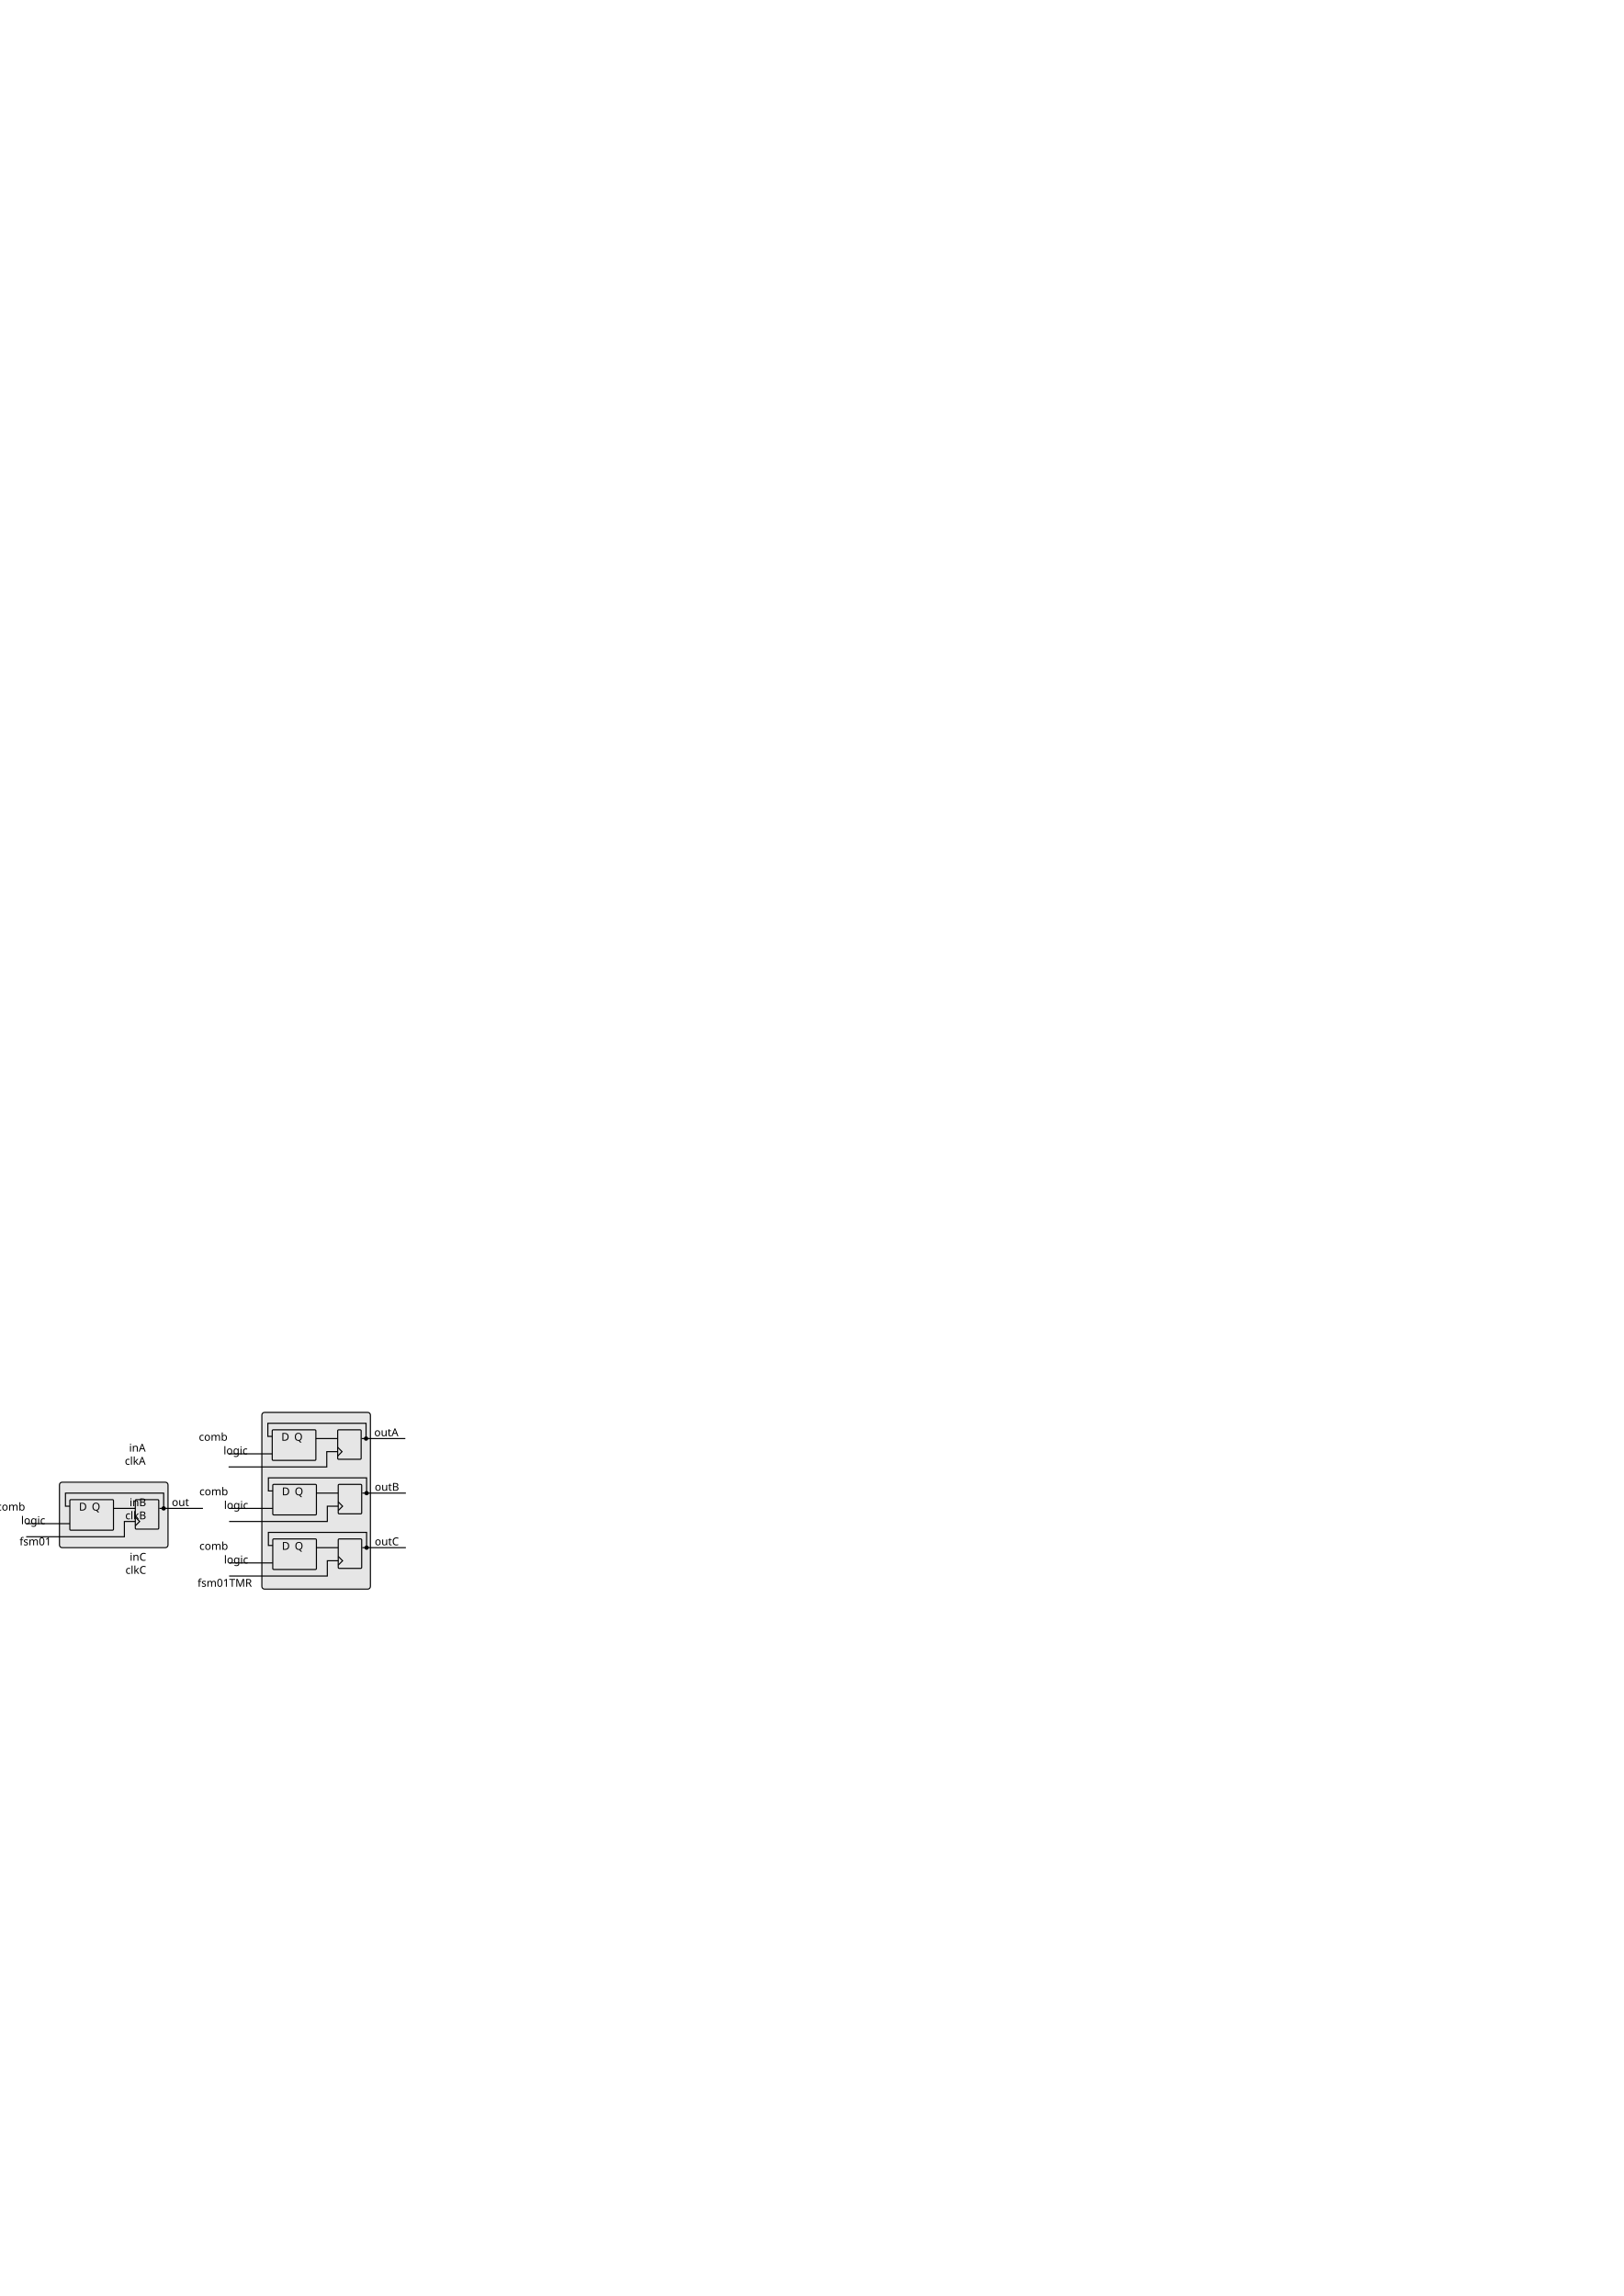
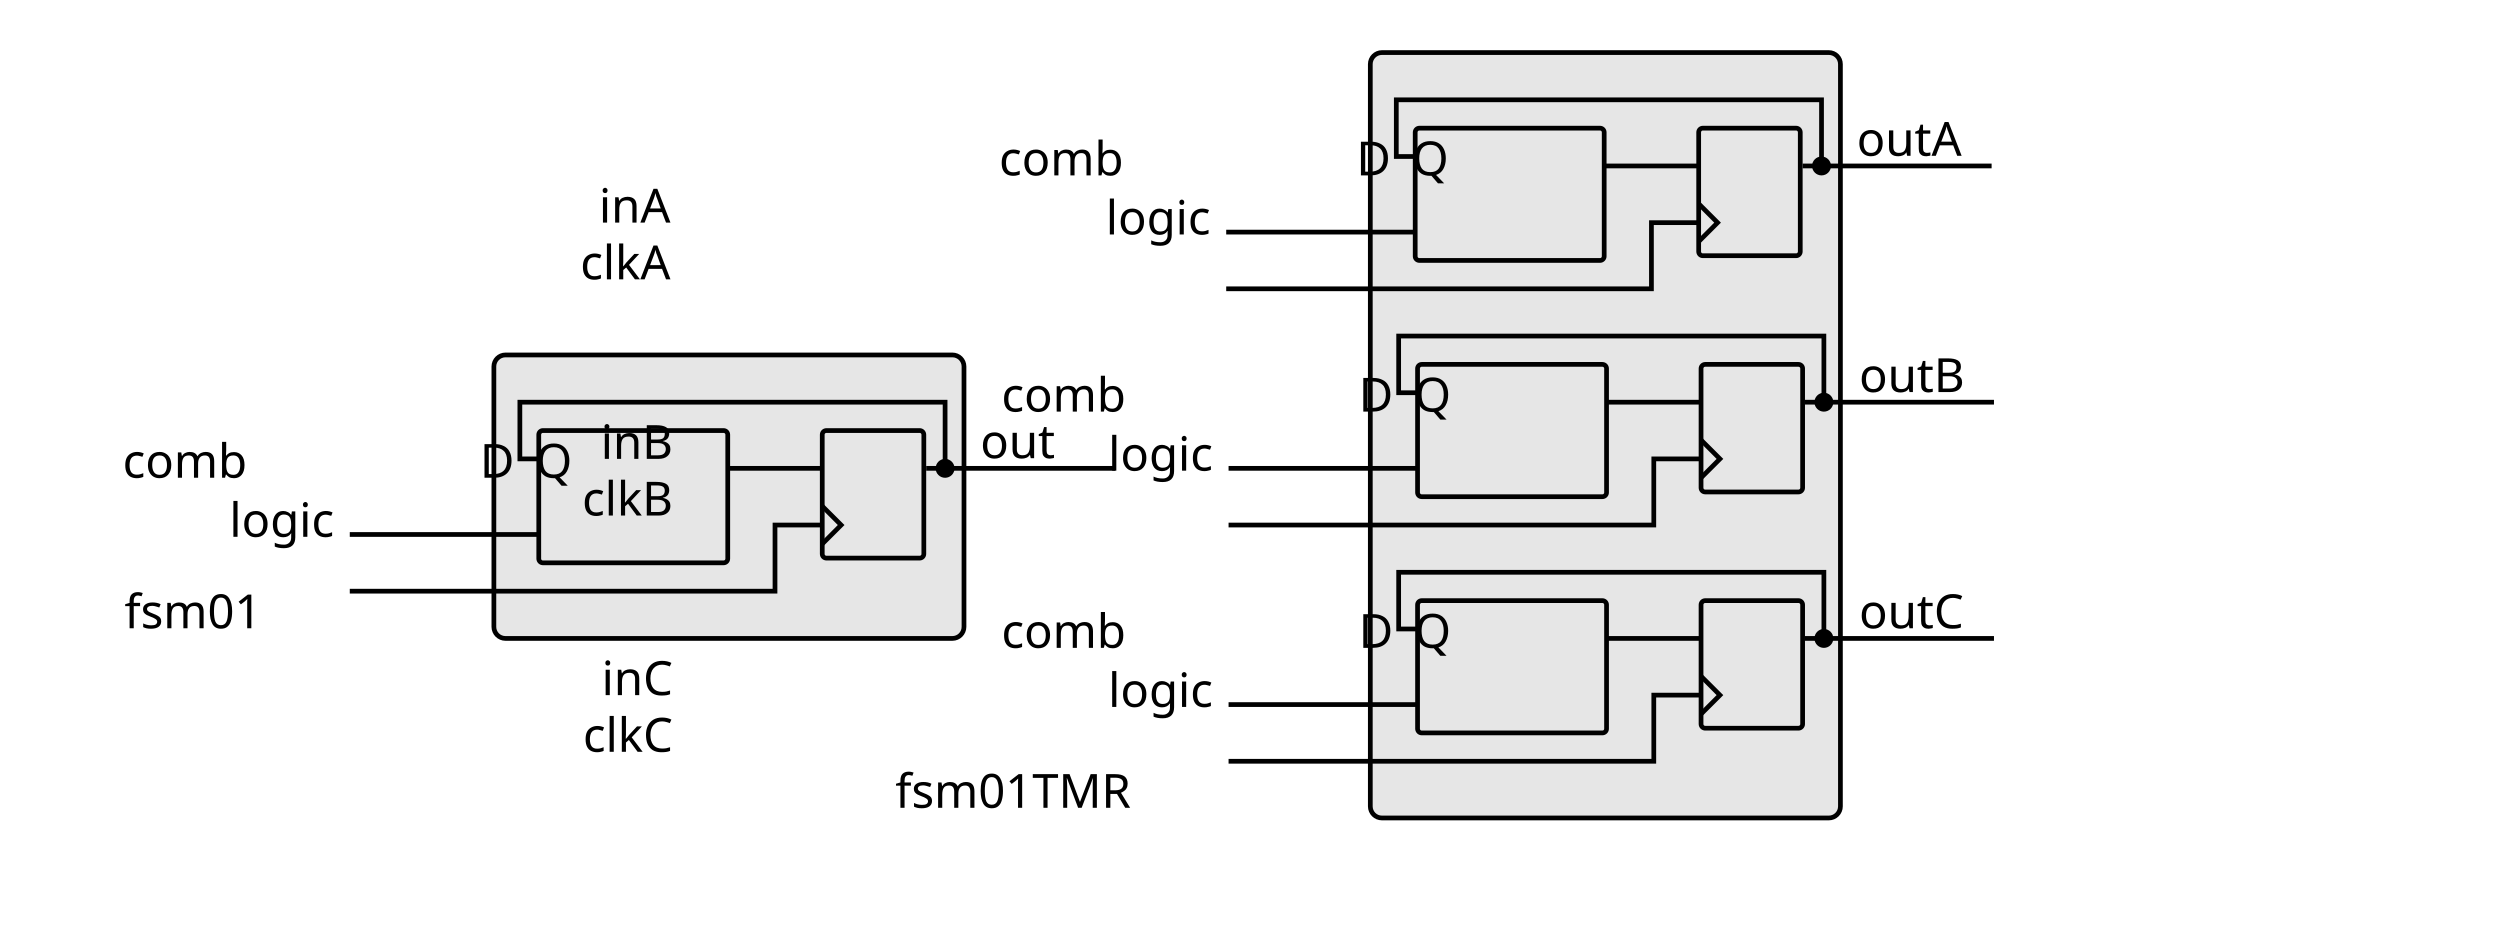
- <svg xmlns="http://www.w3.org/2000/svg" width="744.094" height="1052.362" id="svg2" version="1.1">
+ <svg xmlns="http://www.w3.org/2000/svg" width="7cm" height="2.6cm" id="svg2" version="1.1">
  <defs id="defs4" />
-   <g id="layer1">
-     <rect style="fill:#e6e6e6;fill-rule:evenodd;stroke:#000000;stroke-width:0.5;stroke-linecap:butt;stroke-linejoin:miter;stroke-miterlimit:4;stroke-opacity:1;stroke-dasharray:none" id="rect2987-2-6-8-9-5-7-6" width="49.75" height="30" x="27.25" y="679.362" ry="1.226" rx="1.226" />
-     <path style="fill:none;stroke:#000000;stroke-width:0.5;stroke-linecap:butt;stroke-linejoin:miter;stroke-miterlimit:4;stroke-opacity:1;stroke-dasharray:none" d="m 12,698.362 20,0" id="path2989-1-2-9-7-4-0-2" />
-     <path style="fill:none;stroke:#000000;stroke-width:0.5;stroke-linecap:square;stroke-linejoin:miter;stroke-miterlimit:4;stroke-opacity:1;stroke-dasharray:none" d="m 52.011,691.362 9.728,0" id="path2993-0-0-2-5-6-0-6" />
-     <text xml:space="preserve" style="font-size:40px;font-style:normal;font-weight:normal;line-height:125%;letter-spacing:0px;word-spacing:0px;fill:#000000;fill-opacity:1;stroke:none;font-family:Sans" x="26" y="697.362" id="text2999-1-4-0-2-0-7-8">
-       <tspan id="tspan3001-7-9-1-8-0-1-3" x="26" y="697.362" style="font-size:5px;text-align:end;text-anchor:end">in</tspan>
-     </text>
-     <text xml:space="preserve" style="font-size:40px;font-style:normal;font-weight:normal;text-align:start;line-height:125%;letter-spacing:0px;word-spacing:0px;text-anchor:start;fill:#000000;fill-opacity:1;stroke:none;font-family:Sans" x="78.724" y="690.291" id="text2999-6-6-9-9-8-2-0-2">
-       <tspan id="tspan3001-1-9-2-6-6-9-6-4" x="78.724" y="690.291" style="font-size:5px;text-align:start;text-anchor:start">out</tspan>
-     </text>
-     <text xml:space="preserve" style="font-size:40px;font-style:normal;font-weight:normal;line-height:125%;letter-spacing:0px;word-spacing:0px;fill:#000000;fill-opacity:1;stroke:none;font-family:Sans" x="75.464" y="708.291" id="text2999-4-4-1-4-2-6-6-9">
-       <tspan id="tspan3001-6-54-6-8-3-4-3-5" x="75.464" y="708.291" style="font-size:5px;text-align:end;text-anchor:end">fsm01</tspan>
-     </text>
-     <rect style="fill:#e6e6e6;fill-rule:evenodd;stroke:#000000;stroke-width:0.5;stroke-linecap:butt;stroke-linejoin:miter;stroke-miterlimit:4;stroke-opacity:1;stroke-dasharray:none" id="rect2987-9-4-9-5-4-5-6-3" width="20" height="14" x="32" y="687.362" ry="0.44" rx="0.44" />
-     <text xml:space="preserve" style="font-size:40px;font-style:normal;font-weight:normal;line-height:125%;letter-spacing:0px;word-spacing:0px;fill:#000000;fill-opacity:1;stroke:none;font-family:Sans" x="41.204" y="692.362" id="text2999-4-5-6-2-6-4-7-1-3">
-       <tspan id="tspan3001-6-3-2-0-4-4-6-3-1" x="42" y="692.362" style="font-size:5px;text-align:center;text-anchor:middle">comb </tspan>
-       <tspan x="41.204" y="698.612" style="font-size:5px;text-align:center;text-anchor:middle" id="tspan3881-7-3-1-6-7-7-8">logic</tspan>
-     </text>
-     <rect style="fill:#e6e6e6;fill-rule:evenodd;stroke:#000000;stroke-width:0.5;stroke-linecap:butt;stroke-linejoin:miter;stroke-miterlimit:4;stroke-opacity:1;stroke-dasharray:none" id="rect2987-9-4-9-5-4-5-6-3-3" width="10.75" height="13.5" x="62" y="687.362" ry="0.44" rx="0.44" />
-     <text xml:space="preserve" style="font-size:40px;font-style:normal;font-weight:normal;line-height:125%;letter-spacing:0px;word-spacing:0px;fill:#000000;fill-opacity:1;stroke:none;font-family:Sans" x="64" y="692.362" id="text2999-4-5-6-2-6-4-7-1-3-7">
-       <tspan x="64" y="692.362" style="font-size:5px;text-align:center;text-anchor:middle" id="tspan3881-7-3-1-6-7-7-8-9">D</tspan>
-     </text>
-     <text xml:space="preserve" style="font-size:40px;font-style:normal;font-weight:normal;line-height:125%;letter-spacing:0px;word-spacing:0px;fill:#000000;fill-opacity:1;stroke:none;font-family:Sans" x="70" y="692.362" id="text2999-4-5-6-2-6-4-7-1-3-7-3">
-       <tspan x="70" y="692.362" style="font-size:5px;text-align:center;text-anchor:middle" id="tspan3881-7-3-1-6-7-7-8-9-3">Q</tspan>
-     </text>
-     <path style="fill:none;stroke:#000000;stroke-width:0.5;stroke-linecap:butt;stroke-linejoin:miter;stroke-miterlimit:4;stroke-opacity:1;stroke-dasharray:none" d="m 12,704.362 20,0 25,0 0,-7 5,0" id="path2989-1-2-9-7-4-0-2-6" />
-     <path style="fill:none;stroke:#000000;stroke-width:0.5;stroke-linecap:butt;stroke-linejoin:miter;stroke-miterlimit:4;stroke-opacity:1;stroke-dasharray:none" d="m 62,695.362 2,2 -2,2" id="path3645" />
-     <path style="fill:none;stroke:#000000;stroke-width:0.5;stroke-linecap:butt;stroke-linejoin:miter;stroke-miterlimit:4;stroke-opacity:1;stroke-dasharray:none" d="m 73,691.362 20,0" id="path2989-1-2-9-7-4-0-2-69" />
-     <text xml:space="preserve" style="font-size:40px;font-style:normal;font-weight:normal;line-height:125%;letter-spacing:0px;word-spacing:0px;fill:#000000;fill-opacity:1;stroke:none;font-family:Sans" x="26" y="703.362" id="text2999-1-4-0-2-0-7-8-5">
-       <tspan id="tspan3001-7-9-1-8-0-1-3-1" x="26" y="703.362" style="font-size:5px;text-align:end;text-anchor:end">clk</tspan>
-     </text>
-     <path style="fill:none;stroke:#000000;stroke-width:0.5;stroke-linecap:butt;stroke-linejoin:miter;stroke-miterlimit:4;stroke-opacity:1;stroke-dasharray:none" d="m 75,691.362 0,-7 -45,0 0,6 2,0" id="path4467" />
-     <path transform="translate(-28,574)" style="fill:#000000;stroke:none" id="path4252-5-6-7-47-5-0-8-7-9-0" d="m 104,117.362 a 1,1 0 1 1 -2,0 1,1 0 1 1 2,0 z" />
-     <rect style="fill:#e6e6e6;fill-rule:evenodd;stroke:#000000;stroke-width:0.5;stroke-linecap:butt;stroke-linejoin:miter;stroke-miterlimit:4;stroke-opacity:1;stroke-dasharray:none" id="rect2987-2-6-8-9-5-7-6-5" width="49.75" height="81" x="120" y="647.362" ry="1.226" rx="1.226" />
-     <path style="fill:none;stroke:#000000;stroke-width:0.5;stroke-linecap:butt;stroke-linejoin:miter;stroke-miterlimit:4;stroke-opacity:1;stroke-dasharray:none" d="m 104.75,666.362 20,0" id="path2989-1-2-9-7-4-0-2-1" />
-     <path style="fill:none;stroke:#000000;stroke-width:0.5;stroke-linecap:square;stroke-linejoin:miter;stroke-miterlimit:4;stroke-opacity:1;stroke-dasharray:none" d="m 144.761,659.362 9.728,0" id="path2993-0-0-2-5-6-0-6-6" />
-     <text xml:space="preserve" style="font-size:40px;font-style:normal;font-weight:normal;line-height:125%;letter-spacing:0px;word-spacing:0px;fill:#000000;fill-opacity:1;stroke:none;font-family:Sans" x="118.75" y="665.362" id="text2999-1-4-0-2-0-7-8-4">
-       <tspan id="tspan3001-7-9-1-8-0-1-3-2" x="118.75" y="665.362" style="font-size:5px;text-align:end;text-anchor:end">inA</tspan>
-     </text>
-     <text xml:space="preserve" style="font-size:40px;font-style:normal;font-weight:normal;text-align:start;line-height:125%;letter-spacing:0px;word-spacing:0px;text-anchor:start;fill:#000000;fill-opacity:1;stroke:none;font-family:Sans" x="171.474" y="658.291" id="text2999-6-6-9-9-8-2-0-2-9">
-       <tspan id="tspan3001-1-9-2-6-6-9-6-4-9" x="171.474" y="658.291" style="font-size:5px;text-align:start;text-anchor:start">outA</tspan>
-     </text>
-     <text xml:space="preserve" style="font-size:40px;font-style:normal;font-weight:normal;line-height:125%;letter-spacing:0px;word-spacing:0px;fill:#000000;fill-opacity:1;stroke:none;font-family:Sans" x="167.464" y="727.291" id="text2999-4-4-1-4-2-6-6-9-7">
-       <tspan id="tspan3001-6-54-6-8-3-4-3-5-4" x="167.464" y="727.291" style="font-size:5px;text-align:end;text-anchor:end">fsm01TMR</tspan>
-     </text>
-     <rect style="fill:#e6e6e6;fill-rule:evenodd;stroke:#000000;stroke-width:0.5;stroke-linecap:butt;stroke-linejoin:miter;stroke-miterlimit:4;stroke-opacity:1;stroke-dasharray:none" id="rect2987-9-4-9-5-4-5-6-3-0" width="20" height="14" x="124.75" y="655.362" ry="0.44" rx="0.44" />
-     <text xml:space="preserve" style="font-size:40px;font-style:normal;font-weight:normal;line-height:125%;letter-spacing:0px;word-spacing:0px;fill:#000000;fill-opacity:1;stroke:none;font-family:Sans" x="133.954" y="660.362" id="text2999-4-5-6-2-6-4-7-1-3-3">
-       <tspan id="tspan3001-6-3-2-0-4-4-6-3-1-3" x="134.75" y="660.362" style="font-size:5px;text-align:center;text-anchor:middle">comb </tspan>
-       <tspan x="133.954" y="666.612" style="font-size:5px;text-align:center;text-anchor:middle" id="tspan3881-7-3-1-6-7-7-8-0">logic</tspan>
-     </text>
-     <rect style="fill:#e6e6e6;fill-rule:evenodd;stroke:#000000;stroke-width:0.5;stroke-linecap:butt;stroke-linejoin:miter;stroke-miterlimit:4;stroke-opacity:1;stroke-dasharray:none" id="rect2987-9-4-9-5-4-5-6-3-3-6" width="10.75" height="13.5" x="154.75" y="655.362" ry="0.44" rx="0.44" />
-     <text xml:space="preserve" style="font-size:40px;font-style:normal;font-weight:normal;line-height:125%;letter-spacing:0px;word-spacing:0px;fill:#000000;fill-opacity:1;stroke:none;font-family:Sans" x="156.75" y="660.362" id="text2999-4-5-6-2-6-4-7-1-3-7-5">
-       <tspan x="156.75" y="660.362" style="font-size:5px;text-align:center;text-anchor:middle" id="tspan3881-7-3-1-6-7-7-8-9-5">D</tspan>
-     </text>
-     <text xml:space="preserve" style="font-size:40px;font-style:normal;font-weight:normal;line-height:125%;letter-spacing:0px;word-spacing:0px;fill:#000000;fill-opacity:1;stroke:none;font-family:Sans" x="162.75" y="660.362" id="text2999-4-5-6-2-6-4-7-1-3-7-3-5">
-       <tspan x="162.75" y="660.362" style="font-size:5px;text-align:center;text-anchor:middle" id="tspan3881-7-3-1-6-7-7-8-9-3-2">Q</tspan>
-     </text>
-     <path style="fill:none;stroke:#000000;stroke-width:0.5;stroke-linecap:butt;stroke-linejoin:miter;stroke-miterlimit:4;stroke-opacity:1;stroke-dasharray:none" d="m 104.75,672.362 20,0 25,0 0,-7 5,0" id="path2989-1-2-9-7-4-0-2-6-4" />
-     <path style="fill:none;stroke:#000000;stroke-width:0.5;stroke-linecap:butt;stroke-linejoin:miter;stroke-miterlimit:4;stroke-opacity:1;stroke-dasharray:none" d="m 154.75,663.362 2,2 -2,2" id="path3645-8" />
-     <path style="fill:none;stroke:#000000;stroke-width:0.5;stroke-linecap:butt;stroke-linejoin:miter;stroke-miterlimit:4;stroke-opacity:1;stroke-dasharray:none" d="m 165.75,659.362 20,0" id="path2989-1-2-9-7-4-0-2-69-1" />
-     <text xml:space="preserve" style="font-size:40px;font-style:normal;font-weight:normal;line-height:125%;letter-spacing:0px;word-spacing:0px;fill:#000000;fill-opacity:1;stroke:none;font-family:Sans" x="118.75" y="671.362" id="text2999-1-4-0-2-0-7-8-5-3">
-       <tspan id="tspan3001-7-9-1-8-0-1-3-1-9" x="118.75" y="671.362" style="font-size:5px;text-align:end;text-anchor:end">clkA</tspan>
-     </text>
-     <path style="fill:none;stroke:#000000;stroke-width:0.5;stroke-linecap:butt;stroke-linejoin:miter;stroke-miterlimit:4;stroke-opacity:1;stroke-dasharray:none" d="m 167.75,659.362 0,-7 -45,0 0,6 2,0" id="path4467-5" />
-     <path transform="translate(64.75,542)" style="fill:#000000;stroke:none" id="path4252-5-6-7-47-5-0-8-7-9-0-6" d="m 104,117.362 a 1,1 0 1 1 -2,0 1,1 0 1 1 2,0 z" />
-     <path style="fill:none;stroke:#000000;stroke-width:0.5;stroke-linecap:butt;stroke-linejoin:miter;stroke-miterlimit:4;stroke-opacity:1;stroke-dasharray:none" d="m 105,691.362 20,0" id="path2989-1-2-9-7-4-0-2-1-8" />
-     <path style="fill:none;stroke:#000000;stroke-width:0.5;stroke-linecap:square;stroke-linejoin:miter;stroke-miterlimit:4;stroke-opacity:1;stroke-dasharray:none" d="m 145.011,684.362 9.728,0" id="path2993-0-0-2-5-6-0-6-6-3" />
-     <text xml:space="preserve" style="font-size:40px;font-style:normal;font-weight:normal;line-height:125%;letter-spacing:0px;word-spacing:0px;fill:#000000;fill-opacity:1;stroke:none;font-family:Sans" x="119" y="690.362" id="text2999-1-4-0-2-0-7-8-4-6">
-       <tspan id="tspan3001-7-9-1-8-0-1-3-2-5" x="119" y="690.362" style="font-size:5px;text-align:end;text-anchor:end">inB</tspan>
-     </text>
-     <text xml:space="preserve" style="font-size:40px;font-style:normal;font-weight:normal;text-align:start;line-height:125%;letter-spacing:0px;word-spacing:0px;text-anchor:start;fill:#000000;fill-opacity:1;stroke:none;font-family:Sans" x="171.724" y="683.291" id="text2999-6-6-9-9-8-2-0-2-9-4">
-       <tspan id="tspan3001-1-9-2-6-6-9-6-4-9-8" x="171.724" y="683.291" style="font-size:5px;text-align:start;text-anchor:start">outB</tspan>
-     </text>
-     <rect style="fill:#e6e6e6;fill-rule:evenodd;stroke:#000000;stroke-width:0.5;stroke-linecap:butt;stroke-linejoin:miter;stroke-miterlimit:4;stroke-opacity:1;stroke-dasharray:none" id="rect2987-9-4-9-5-4-5-6-3-0-1" width="20" height="14" x="125" y="680.362" ry="0.44" rx="0.44" />
-     <text xml:space="preserve" style="font-size:40px;font-style:normal;font-weight:normal;line-height:125%;letter-spacing:0px;word-spacing:0px;fill:#000000;fill-opacity:1;stroke:none;font-family:Sans" x="134.204" y="685.362" id="text2999-4-5-6-2-6-4-7-1-3-3-7">
-       <tspan id="tspan3001-6-3-2-0-4-4-6-3-1-3-5" x="135" y="685.362" style="font-size:5px;text-align:center;text-anchor:middle">comb </tspan>
-       <tspan x="134.204" y="691.612" style="font-size:5px;text-align:center;text-anchor:middle" id="tspan3881-7-3-1-6-7-7-8-0-5">logic</tspan>
-     </text>
-     <rect style="fill:#e6e6e6;fill-rule:evenodd;stroke:#000000;stroke-width:0.5;stroke-linecap:butt;stroke-linejoin:miter;stroke-miterlimit:4;stroke-opacity:1;stroke-dasharray:none" id="rect2987-9-4-9-5-4-5-6-3-3-6-0" width="10.75" height="13.5" x="155" y="680.362" ry="0.44" rx="0.44" />
-     <text xml:space="preserve" style="font-size:40px;font-style:normal;font-weight:normal;line-height:125%;letter-spacing:0px;word-spacing:0px;fill:#000000;fill-opacity:1;stroke:none;font-family:Sans" x="157" y="685.362" id="text2999-4-5-6-2-6-4-7-1-3-7-5-4">
-       <tspan x="157" y="685.362" style="font-size:5px;text-align:center;text-anchor:middle" id="tspan3881-7-3-1-6-7-7-8-9-5-7">D</tspan>
-     </text>
-     <text xml:space="preserve" style="font-size:40px;font-style:normal;font-weight:normal;line-height:125%;letter-spacing:0px;word-spacing:0px;fill:#000000;fill-opacity:1;stroke:none;font-family:Sans" x="163" y="685.362" id="text2999-4-5-6-2-6-4-7-1-3-7-3-5-7">
-       <tspan x="163" y="685.362" style="font-size:5px;text-align:center;text-anchor:middle" id="tspan3881-7-3-1-6-7-7-8-9-3-2-8">Q</tspan>
-     </text>
-     <path style="fill:none;stroke:#000000;stroke-width:0.5;stroke-linecap:butt;stroke-linejoin:miter;stroke-miterlimit:4;stroke-opacity:1;stroke-dasharray:none" d="m 105,697.362 20,0 25,0 0,-7 5,0" id="path2989-1-2-9-7-4-0-2-6-4-7" />
-     <path style="fill:none;stroke:#000000;stroke-width:0.5;stroke-linecap:butt;stroke-linejoin:miter;stroke-miterlimit:4;stroke-opacity:1;stroke-dasharray:none" d="m 155,688.362 2,2 -2,2" id="path3645-8-0" />
-     <path style="fill:none;stroke:#000000;stroke-width:0.5;stroke-linecap:butt;stroke-linejoin:miter;stroke-miterlimit:4;stroke-opacity:1;stroke-dasharray:none" d="m 166,684.362 20,0" id="path2989-1-2-9-7-4-0-2-69-1-4" />
-     <text xml:space="preserve" style="font-size:40px;font-style:normal;font-weight:normal;line-height:125%;letter-spacing:0px;word-spacing:0px;fill:#000000;fill-opacity:1;stroke:none;font-family:Sans" x="119" y="696.362" id="text2999-1-4-0-2-0-7-8-5-3-9">
-       <tspan id="tspan3001-7-9-1-8-0-1-3-1-9-8" x="119" y="696.362" style="font-size:5px;text-align:end;text-anchor:end">clkB</tspan>
-     </text>
-     <path style="fill:none;stroke:#000000;stroke-width:0.5;stroke-linecap:butt;stroke-linejoin:miter;stroke-miterlimit:4;stroke-opacity:1;stroke-dasharray:none" d="m 168,684.362 0,-7 -45,0 0,6 2,0" id="path4467-5-1" />
-     <path transform="translate(65,567)" style="fill:#000000;stroke:none" id="path4252-5-6-7-47-5-0-8-7-9-0-6-6" d="m 104,117.362 a 1,1 0 1 1 -2,0 1,1 0 1 1 2,0 z" />
-     <path style="fill:none;stroke:#000000;stroke-width:0.5;stroke-linecap:butt;stroke-linejoin:miter;stroke-miterlimit:4;stroke-opacity:1;stroke-dasharray:none" d="m 105,716.362 20,0" id="path2989-1-2-9-7-4-0-2-1-6" />
-     <path style="fill:none;stroke:#000000;stroke-width:0.5;stroke-linecap:square;stroke-linejoin:miter;stroke-miterlimit:4;stroke-opacity:1;stroke-dasharray:none" d="m 145.011,709.362 9.728,0" id="path2993-0-0-2-5-6-0-6-6-6" />
-     <text xml:space="preserve" style="font-size:40px;font-style:normal;font-weight:normal;line-height:125%;letter-spacing:0px;word-spacing:0px;fill:#000000;fill-opacity:1;stroke:none;font-family:Sans" x="119" y="715.362" id="text2999-1-4-0-2-0-7-8-4-0">
-       <tspan id="tspan3001-7-9-1-8-0-1-3-2-4" x="119" y="715.362" style="font-size:5px;text-align:end;text-anchor:end">inC</tspan>
-     </text>
-     <text xml:space="preserve" style="font-size:40px;font-style:normal;font-weight:normal;text-align:start;line-height:125%;letter-spacing:0px;word-spacing:0px;text-anchor:start;fill:#000000;fill-opacity:1;stroke:none;font-family:Sans" x="171.724" y="708.291" id="text2999-6-6-9-9-8-2-0-2-9-7">
-       <tspan id="tspan3001-1-9-2-6-6-9-6-4-9-4" x="171.724" y="708.291" style="font-size:5px;text-align:start;text-anchor:start">outC</tspan>
-     </text>
-     <rect style="fill:#e6e6e6;fill-rule:evenodd;stroke:#000000;stroke-width:0.5;stroke-linecap:butt;stroke-linejoin:miter;stroke-miterlimit:4;stroke-opacity:1;stroke-dasharray:none" id="rect2987-9-4-9-5-4-5-6-3-0-6" width="20" height="14" x="125" y="705.362" ry="0.44" rx="0.44" />
-     <text xml:space="preserve" style="font-size:40px;font-style:normal;font-weight:normal;line-height:125%;letter-spacing:0px;word-spacing:0px;fill:#000000;fill-opacity:1;stroke:none;font-family:Sans" x="134.204" y="710.362" id="text2999-4-5-6-2-6-4-7-1-3-3-2">
-       <tspan id="tspan3001-6-3-2-0-4-4-6-3-1-3-2" x="135" y="710.362" style="font-size:5px;text-align:center;text-anchor:middle">comb </tspan>
-       <tspan x="134.204" y="716.612" style="font-size:5px;text-align:center;text-anchor:middle" id="tspan3881-7-3-1-6-7-7-8-0-4">logic</tspan>
-     </text>
-     <rect style="fill:#e6e6e6;fill-rule:evenodd;stroke:#000000;stroke-width:0.5;stroke-linecap:butt;stroke-linejoin:miter;stroke-miterlimit:4;stroke-opacity:1;stroke-dasharray:none" id="rect2987-9-4-9-5-4-5-6-3-3-6-7" width="10.75" height="13.5" x="155" y="705.362" ry="0.44" rx="0.44" />
-     <text xml:space="preserve" style="font-size:40px;font-style:normal;font-weight:normal;line-height:125%;letter-spacing:0px;word-spacing:0px;fill:#000000;fill-opacity:1;stroke:none;font-family:Sans" x="157" y="710.362" id="text2999-4-5-6-2-6-4-7-1-3-7-5-0">
-       <tspan x="157" y="710.362" style="font-size:5px;text-align:center;text-anchor:middle" id="tspan3881-7-3-1-6-7-7-8-9-5-9">D</tspan>
-     </text>
-     <text xml:space="preserve" style="font-size:40px;font-style:normal;font-weight:normal;line-height:125%;letter-spacing:0px;word-spacing:0px;fill:#000000;fill-opacity:1;stroke:none;font-family:Sans" x="163" y="710.362" id="text2999-4-5-6-2-6-4-7-1-3-7-3-5-2">
-       <tspan x="163" y="710.362" style="font-size:5px;text-align:center;text-anchor:middle" id="tspan3881-7-3-1-6-7-7-8-9-3-2-9">Q</tspan>
-     </text>
-     <path style="fill:none;stroke:#000000;stroke-width:0.5;stroke-linecap:butt;stroke-linejoin:miter;stroke-miterlimit:4;stroke-opacity:1;stroke-dasharray:none" d="m 105,722.362 20,0 25,0 0,-7 5,0" id="path2989-1-2-9-7-4-0-2-6-4-2" />
-     <path style="fill:none;stroke:#000000;stroke-width:0.5;stroke-linecap:butt;stroke-linejoin:miter;stroke-miterlimit:4;stroke-opacity:1;stroke-dasharray:none" d="m 155,713.362 2,2 -2,2" id="path3645-8-1" />
-     <path style="fill:none;stroke:#000000;stroke-width:0.5;stroke-linecap:butt;stroke-linejoin:miter;stroke-miterlimit:4;stroke-opacity:1;stroke-dasharray:none" d="m 166,709.362 20,0" id="path2989-1-2-9-7-4-0-2-69-1-48" />
-     <text xml:space="preserve" style="font-size:40px;font-style:normal;font-weight:normal;line-height:125%;letter-spacing:0px;word-spacing:0px;fill:#000000;fill-opacity:1;stroke:none;font-family:Sans" x="119" y="721.362" id="text2999-1-4-0-2-0-7-8-5-3-1">
-       <tspan id="tspan3001-7-9-1-8-0-1-3-1-9-0" x="119" y="721.362" style="font-size:5px;text-align:end;text-anchor:end">clkC</tspan>
-     </text>
-     <path style="fill:none;stroke:#000000;stroke-width:0.5;stroke-linecap:butt;stroke-linejoin:miter;stroke-miterlimit:4;stroke-opacity:1;stroke-dasharray:none" d="m 168,709.362 0,-7 -45,0 0,6 2,0" id="path4467-5-7" />
-     <path transform="translate(65,592)" style="fill:#000000;stroke:none" id="path4252-5-6-7-47-5-0-8-7-9-0-6-0" d="m 104,117.362 a 1,1 0 1 1 -2,0 1,1 0 1 1 2,0 z" />
+   <g id="layer1" transform="translate(0,-960.2362)">
+     <g id="g4228" transform="translate(25.01575,318.437)">
+       <rect rx="1.226" ry="1.226" y="679.362" x="27.25" height="30" width="49.75" id="rect2987-2-6-8-9-5-7-6" style="fill:#e6e6e6;fill-rule:evenodd;stroke:#000000;stroke-width:0.5;stroke-linecap:butt;stroke-linejoin:miter;stroke-miterlimit:4;stroke-dasharray:none;stroke-opacity:1" />
+       <path id="path2989-1-2-9-7-4-0-2" d="m 12,698.362 20,0" style="fill:none;stroke:#000000;stroke-width:0.5;stroke-linecap:butt;stroke-linejoin:miter;stroke-miterlimit:4;stroke-dasharray:none;stroke-opacity:1" />
+       <path id="path2993-0-0-2-5-6-0-6" d="m 52.011,691.362 9.728,0" style="fill:none;stroke:#000000;stroke-width:0.5;stroke-linecap:square;stroke-linejoin:miter;stroke-miterlimit:4;stroke-dasharray:none;stroke-opacity:1" />
+       <text id="text2999-1-4-0-2-0-7-8" y="697.362" x="26" style="font-style:normal;font-weight:normal;font-size:40px;line-height:125%;font-family:Sans;letter-spacing:0px;word-spacing:0px;fill:#000000;fill-opacity:1;stroke:none" xml:space="preserve">
+         <tspan style="font-size:5px;text-align:end;text-anchor:end" y="697.362" x="26" id="tspan3001-7-9-1-8-0-1-3">in</tspan>
+       </text>
+       <text id="text2999-6-6-9-9-8-2-0-2" y="690.291" x="78.724" style="font-style:normal;font-weight:normal;font-size:40px;line-height:125%;font-family:Sans;text-align:start;letter-spacing:0px;word-spacing:0px;text-anchor:start;fill:#000000;fill-opacity:1;stroke:none" xml:space="preserve">
+         <tspan style="font-size:5px;text-align:start;text-anchor:start" y="690.291" x="78.724" id="tspan3001-1-9-2-6-6-9-6-4">out</tspan>
+       </text>
+       <text id="text2999-4-4-1-4-2-6-6-9" y="708.291" x="75.464" style="font-style:normal;font-weight:normal;font-size:40px;line-height:125%;font-family:Sans;letter-spacing:0px;word-spacing:0px;fill:#000000;fill-opacity:1;stroke:none" xml:space="preserve">
+         <tspan style="font-size:5px;text-align:end;text-anchor:end" y="708.291" x="75.464" id="tspan3001-6-54-6-8-3-4-3-5">fsm01</tspan>
+       </text>
+       <rect rx="0.44" ry="0.44" y="687.362" x="32" height="14" width="20" id="rect2987-9-4-9-5-4-5-6-3" style="fill:#e6e6e6;fill-rule:evenodd;stroke:#000000;stroke-width:0.5;stroke-linecap:butt;stroke-linejoin:miter;stroke-miterlimit:4;stroke-dasharray:none;stroke-opacity:1" />
+       <text id="text2999-4-5-6-2-6-4-7-1-3" y="692.362" x="41.204" style="font-style:normal;font-weight:normal;font-size:40px;line-height:125%;font-family:Sans;letter-spacing:0px;word-spacing:0px;fill:#000000;fill-opacity:1;stroke:none" xml:space="preserve">
+         <tspan style="font-size:5px;text-align:center;text-anchor:middle" y="692.362" x="42" id="tspan3001-6-3-2-0-4-4-6-3-1">comb </tspan>
+         <tspan id="tspan3881-7-3-1-6-7-7-8" style="font-size:5px;text-align:center;text-anchor:middle" y="698.612" x="41.204">logic</tspan>
+       </text>
+       <rect rx="0.44" ry="0.44" y="687.362" x="62" height="13.5" width="10.75" id="rect2987-9-4-9-5-4-5-6-3-3" style="fill:#e6e6e6;fill-rule:evenodd;stroke:#000000;stroke-width:0.5;stroke-linecap:butt;stroke-linejoin:miter;stroke-miterlimit:4;stroke-dasharray:none;stroke-opacity:1" />
+       <text id="text2999-4-5-6-2-6-4-7-1-3-7" y="692.362" x="64" style="font-style:normal;font-weight:normal;font-size:40px;line-height:125%;font-family:Sans;letter-spacing:0px;word-spacing:0px;fill:#000000;fill-opacity:1;stroke:none" xml:space="preserve">
+         <tspan id="tspan3881-7-3-1-6-7-7-8-9" style="font-size:5px;text-align:center;text-anchor:middle" y="692.362" x="64">D</tspan>
+       </text>
+       <text id="text2999-4-5-6-2-6-4-7-1-3-7-3" y="692.362" x="70" style="font-style:normal;font-weight:normal;font-size:40px;line-height:125%;font-family:Sans;letter-spacing:0px;word-spacing:0px;fill:#000000;fill-opacity:1;stroke:none" xml:space="preserve">
+         <tspan id="tspan3881-7-3-1-6-7-7-8-9-3" style="font-size:5px;text-align:center;text-anchor:middle" y="692.362" x="70">Q</tspan>
+       </text>
+       <path id="path2989-1-2-9-7-4-0-2-6" d="m 12,704.362 20,0 25,0 0,-7 5,0" style="fill:none;stroke:#000000;stroke-width:0.5;stroke-linecap:butt;stroke-linejoin:miter;stroke-miterlimit:4;stroke-dasharray:none;stroke-opacity:1" />
+       <path id="path3645" d="m 62,695.362 2,2 -2,2" style="fill:none;stroke:#000000;stroke-width:0.5;stroke-linecap:butt;stroke-linejoin:miter;stroke-miterlimit:4;stroke-dasharray:none;stroke-opacity:1" />
+       <path id="path2989-1-2-9-7-4-0-2-69" d="m 73,691.362 20,0" style="fill:none;stroke:#000000;stroke-width:0.5;stroke-linecap:butt;stroke-linejoin:miter;stroke-miterlimit:4;stroke-dasharray:none;stroke-opacity:1" />
+       <text id="text2999-1-4-0-2-0-7-8-5" y="703.362" x="26" style="font-style:normal;font-weight:normal;font-size:40px;line-height:125%;font-family:Sans;letter-spacing:0px;word-spacing:0px;fill:#000000;fill-opacity:1;stroke:none" xml:space="preserve">
+         <tspan style="font-size:5px;text-align:end;text-anchor:end" y="703.362" x="26" id="tspan3001-7-9-1-8-0-1-3-1">clk</tspan>
+       </text>
+       <path id="path4467" d="m 75,691.362 0,-7 -45,0 0,6 2,0" style="fill:none;stroke:#000000;stroke-width:0.5;stroke-linecap:butt;stroke-linejoin:miter;stroke-miterlimit:4;stroke-dasharray:none;stroke-opacity:1" />
+       <circle id="path4252-5-6-7-47-5-0-8-7-9-0" style="fill:#000000;stroke:none" transform="translate(-28,574)" cx="103" cy="117.362" r="1" />
+       <rect rx="1.226" ry="1.226" y="647.362" x="120" height="81" width="49.75" id="rect2987-2-6-8-9-5-7-6-5" style="fill:#e6e6e6;fill-rule:evenodd;stroke:#000000;stroke-width:0.5;stroke-linecap:butt;stroke-linejoin:miter;stroke-miterlimit:4;stroke-dasharray:none;stroke-opacity:1" />
+       <path id="path2989-1-2-9-7-4-0-2-1" d="m 104.75,666.362 20,0" style="fill:none;stroke:#000000;stroke-width:0.5;stroke-linecap:butt;stroke-linejoin:miter;stroke-miterlimit:4;stroke-dasharray:none;stroke-opacity:1" />
+       <path id="path2993-0-0-2-5-6-0-6-6" d="m 144.761,659.362 9.728,0" style="fill:none;stroke:#000000;stroke-width:0.5;stroke-linecap:square;stroke-linejoin:miter;stroke-miterlimit:4;stroke-dasharray:none;stroke-opacity:1" />
+       <text id="text2999-1-4-0-2-0-7-8-4" y="665.362" x="118.75" style="font-style:normal;font-weight:normal;font-size:40px;line-height:125%;font-family:Sans;letter-spacing:0px;word-spacing:0px;fill:#000000;fill-opacity:1;stroke:none" xml:space="preserve">
+         <tspan style="font-size:5px;text-align:end;text-anchor:end" y="665.362" x="118.75" id="tspan3001-7-9-1-8-0-1-3-2">inA</tspan>
+       </text>
+       <text id="text2999-6-6-9-9-8-2-0-2-9" y="658.291" x="171.474" style="font-style:normal;font-weight:normal;font-size:40px;line-height:125%;font-family:Sans;text-align:start;letter-spacing:0px;word-spacing:0px;text-anchor:start;fill:#000000;fill-opacity:1;stroke:none" xml:space="preserve">
+         <tspan style="font-size:5px;text-align:start;text-anchor:start" y="658.291" x="171.474" id="tspan3001-1-9-2-6-6-9-6-4-9">outA</tspan>
+       </text>
+       <text id="text2999-4-4-1-4-2-6-6-9-7" y="727.291" x="167.464" style="font-style:normal;font-weight:normal;font-size:40px;line-height:125%;font-family:Sans;letter-spacing:0px;word-spacing:0px;fill:#000000;fill-opacity:1;stroke:none" xml:space="preserve">
+         <tspan style="font-size:5px;text-align:end;text-anchor:end" y="727.291" x="167.464" id="tspan3001-6-54-6-8-3-4-3-5-4">fsm01TMR</tspan>
+       </text>
+       <rect rx="0.44" ry="0.44" y="655.362" x="124.75" height="14" width="20" id="rect2987-9-4-9-5-4-5-6-3-0" style="fill:#e6e6e6;fill-rule:evenodd;stroke:#000000;stroke-width:0.5;stroke-linecap:butt;stroke-linejoin:miter;stroke-miterlimit:4;stroke-dasharray:none;stroke-opacity:1" />
+       <text id="text2999-4-5-6-2-6-4-7-1-3-3" y="660.362" x="133.954" style="font-style:normal;font-weight:normal;font-size:40px;line-height:125%;font-family:Sans;letter-spacing:0px;word-spacing:0px;fill:#000000;fill-opacity:1;stroke:none" xml:space="preserve">
+         <tspan style="font-size:5px;text-align:center;text-anchor:middle" y="660.362" x="134.75" id="tspan3001-6-3-2-0-4-4-6-3-1-3">comb </tspan>
+         <tspan id="tspan3881-7-3-1-6-7-7-8-0" style="font-size:5px;text-align:center;text-anchor:middle" y="666.612" x="133.954">logic</tspan>
+       </text>
+       <rect rx="0.44" ry="0.44" y="655.362" x="154.75" height="13.5" width="10.75" id="rect2987-9-4-9-5-4-5-6-3-3-6" style="fill:#e6e6e6;fill-rule:evenodd;stroke:#000000;stroke-width:0.5;stroke-linecap:butt;stroke-linejoin:miter;stroke-miterlimit:4;stroke-dasharray:none;stroke-opacity:1" />
+       <text id="text2999-4-5-6-2-6-4-7-1-3-7-5" y="660.362" x="156.75" style="font-style:normal;font-weight:normal;font-size:40px;line-height:125%;font-family:Sans;letter-spacing:0px;word-spacing:0px;fill:#000000;fill-opacity:1;stroke:none" xml:space="preserve">
+         <tspan id="tspan3881-7-3-1-6-7-7-8-9-5" style="font-size:5px;text-align:center;text-anchor:middle" y="660.362" x="156.75">D</tspan>
+       </text>
+       <text id="text2999-4-5-6-2-6-4-7-1-3-7-3-5" y="660.362" x="162.75" style="font-style:normal;font-weight:normal;font-size:40px;line-height:125%;font-family:Sans;letter-spacing:0px;word-spacing:0px;fill:#000000;fill-opacity:1;stroke:none" xml:space="preserve">
+         <tspan id="tspan3881-7-3-1-6-7-7-8-9-3-2" style="font-size:5px;text-align:center;text-anchor:middle" y="660.362" x="162.75">Q</tspan>
+       </text>
+       <path id="path2989-1-2-9-7-4-0-2-6-4" d="m 104.75,672.362 20,0 25,0 0,-7 5,0" style="fill:none;stroke:#000000;stroke-width:0.5;stroke-linecap:butt;stroke-linejoin:miter;stroke-miterlimit:4;stroke-dasharray:none;stroke-opacity:1" />
+       <path id="path3645-8" d="m 154.75,663.362 2,2 -2,2" style="fill:none;stroke:#000000;stroke-width:0.5;stroke-linecap:butt;stroke-linejoin:miter;stroke-miterlimit:4;stroke-dasharray:none;stroke-opacity:1" />
+       <path id="path2989-1-2-9-7-4-0-2-69-1" d="m 165.75,659.362 20,0" style="fill:none;stroke:#000000;stroke-width:0.5;stroke-linecap:butt;stroke-linejoin:miter;stroke-miterlimit:4;stroke-dasharray:none;stroke-opacity:1" />
+       <text id="text2999-1-4-0-2-0-7-8-5-3" y="671.362" x="118.75" style="font-style:normal;font-weight:normal;font-size:40px;line-height:125%;font-family:Sans;letter-spacing:0px;word-spacing:0px;fill:#000000;fill-opacity:1;stroke:none" xml:space="preserve">
+         <tspan style="font-size:5px;text-align:end;text-anchor:end" y="671.362" x="118.75" id="tspan3001-7-9-1-8-0-1-3-1-9">clkA</tspan>
+       </text>
+       <path id="path4467-5" d="m 167.75,659.362 0,-7 -45,0 0,6 2,0" style="fill:none;stroke:#000000;stroke-width:0.5;stroke-linecap:butt;stroke-linejoin:miter;stroke-miterlimit:4;stroke-dasharray:none;stroke-opacity:1" />
+       <circle id="path4252-5-6-7-47-5-0-8-7-9-0-6" style="fill:#000000;stroke:none" transform="translate(64.75,542)" cx="103" cy="117.362" r="1" />
+       <path id="path2989-1-2-9-7-4-0-2-1-8" d="m 105,691.362 20,0" style="fill:none;stroke:#000000;stroke-width:0.5;stroke-linecap:butt;stroke-linejoin:miter;stroke-miterlimit:4;stroke-dasharray:none;stroke-opacity:1" />
+       <path id="path2993-0-0-2-5-6-0-6-6-3" d="m 145.011,684.362 9.728,0" style="fill:none;stroke:#000000;stroke-width:0.5;stroke-linecap:square;stroke-linejoin:miter;stroke-miterlimit:4;stroke-dasharray:none;stroke-opacity:1" />
+       <text id="text2999-1-4-0-2-0-7-8-4-6" y="690.362" x="119" style="font-style:normal;font-weight:normal;font-size:40px;line-height:125%;font-family:Sans;letter-spacing:0px;word-spacing:0px;fill:#000000;fill-opacity:1;stroke:none" xml:space="preserve">
+         <tspan style="font-size:5px;text-align:end;text-anchor:end" y="690.362" x="119" id="tspan3001-7-9-1-8-0-1-3-2-5">inB</tspan>
+       </text>
+       <text id="text2999-6-6-9-9-8-2-0-2-9-4" y="683.291" x="171.724" style="font-style:normal;font-weight:normal;font-size:40px;line-height:125%;font-family:Sans;text-align:start;letter-spacing:0px;word-spacing:0px;text-anchor:start;fill:#000000;fill-opacity:1;stroke:none" xml:space="preserve">
+         <tspan style="font-size:5px;text-align:start;text-anchor:start" y="683.291" x="171.724" id="tspan3001-1-9-2-6-6-9-6-4-9-8">outB</tspan>
+       </text>
+       <rect rx="0.44" ry="0.44" y="680.362" x="125" height="14" width="20" id="rect2987-9-4-9-5-4-5-6-3-0-1" style="fill:#e6e6e6;fill-rule:evenodd;stroke:#000000;stroke-width:0.5;stroke-linecap:butt;stroke-linejoin:miter;stroke-miterlimit:4;stroke-dasharray:none;stroke-opacity:1" />
+       <text id="text2999-4-5-6-2-6-4-7-1-3-3-7" y="685.362" x="134.204" style="font-style:normal;font-weight:normal;font-size:40px;line-height:125%;font-family:Sans;letter-spacing:0px;word-spacing:0px;fill:#000000;fill-opacity:1;stroke:none" xml:space="preserve">
+         <tspan style="font-size:5px;text-align:center;text-anchor:middle" y="685.362" x="135" id="tspan3001-6-3-2-0-4-4-6-3-1-3-5">comb </tspan>
+         <tspan id="tspan3881-7-3-1-6-7-7-8-0-5" style="font-size:5px;text-align:center;text-anchor:middle" y="691.612" x="134.204">logic</tspan>
+       </text>
+       <rect rx="0.44" ry="0.44" y="680.362" x="155" height="13.5" width="10.75" id="rect2987-9-4-9-5-4-5-6-3-3-6-0" style="fill:#e6e6e6;fill-rule:evenodd;stroke:#000000;stroke-width:0.5;stroke-linecap:butt;stroke-linejoin:miter;stroke-miterlimit:4;stroke-dasharray:none;stroke-opacity:1" />
+       <text id="text2999-4-5-6-2-6-4-7-1-3-7-5-4" y="685.362" x="157" style="font-style:normal;font-weight:normal;font-size:40px;line-height:125%;font-family:Sans;letter-spacing:0px;word-spacing:0px;fill:#000000;fill-opacity:1;stroke:none" xml:space="preserve">
+         <tspan id="tspan3881-7-3-1-6-7-7-8-9-5-7" style="font-size:5px;text-align:center;text-anchor:middle" y="685.362" x="157">D</tspan>
+       </text>
+       <text id="text2999-4-5-6-2-6-4-7-1-3-7-3-5-7" y="685.362" x="163" style="font-style:normal;font-weight:normal;font-size:40px;line-height:125%;font-family:Sans;letter-spacing:0px;word-spacing:0px;fill:#000000;fill-opacity:1;stroke:none" xml:space="preserve">
+         <tspan id="tspan3881-7-3-1-6-7-7-8-9-3-2-8" style="font-size:5px;text-align:center;text-anchor:middle" y="685.362" x="163">Q</tspan>
+       </text>
+       <path id="path2989-1-2-9-7-4-0-2-6-4-7" d="m 105,697.362 20,0 25,0 0,-7 5,0" style="fill:none;stroke:#000000;stroke-width:0.5;stroke-linecap:butt;stroke-linejoin:miter;stroke-miterlimit:4;stroke-dasharray:none;stroke-opacity:1" />
+       <path id="path3645-8-0" d="m 155,688.362 2,2 -2,2" style="fill:none;stroke:#000000;stroke-width:0.5;stroke-linecap:butt;stroke-linejoin:miter;stroke-miterlimit:4;stroke-dasharray:none;stroke-opacity:1" />
+       <path id="path2989-1-2-9-7-4-0-2-69-1-4" d="m 166,684.362 20,0" style="fill:none;stroke:#000000;stroke-width:0.5;stroke-linecap:butt;stroke-linejoin:miter;stroke-miterlimit:4;stroke-dasharray:none;stroke-opacity:1" />
+       <text id="text2999-1-4-0-2-0-7-8-5-3-9" y="696.362" x="119" style="font-style:normal;font-weight:normal;font-size:40px;line-height:125%;font-family:Sans;letter-spacing:0px;word-spacing:0px;fill:#000000;fill-opacity:1;stroke:none" xml:space="preserve">
+         <tspan style="font-size:5px;text-align:end;text-anchor:end" y="696.362" x="119" id="tspan3001-7-9-1-8-0-1-3-1-9-8">clkB</tspan>
+       </text>
+       <path id="path4467-5-1" d="m 168,684.362 0,-7 -45,0 0,6 2,0" style="fill:none;stroke:#000000;stroke-width:0.5;stroke-linecap:butt;stroke-linejoin:miter;stroke-miterlimit:4;stroke-dasharray:none;stroke-opacity:1" />
+       <circle id="path4252-5-6-7-47-5-0-8-7-9-0-6-6" style="fill:#000000;stroke:none" transform="translate(65,567)" cx="103" cy="117.362" r="1" />
+       <path id="path2989-1-2-9-7-4-0-2-1-6" d="m 105,716.362 20,0" style="fill:none;stroke:#000000;stroke-width:0.5;stroke-linecap:butt;stroke-linejoin:miter;stroke-miterlimit:4;stroke-dasharray:none;stroke-opacity:1" />
+       <path id="path2993-0-0-2-5-6-0-6-6-6" d="m 145.011,709.362 9.728,0" style="fill:none;stroke:#000000;stroke-width:0.5;stroke-linecap:square;stroke-linejoin:miter;stroke-miterlimit:4;stroke-dasharray:none;stroke-opacity:1" />
+       <text id="text2999-1-4-0-2-0-7-8-4-0" y="715.362" x="119" style="font-style:normal;font-weight:normal;font-size:40px;line-height:125%;font-family:Sans;letter-spacing:0px;word-spacing:0px;fill:#000000;fill-opacity:1;stroke:none" xml:space="preserve">
+         <tspan style="font-size:5px;text-align:end;text-anchor:end" y="715.362" x="119" id="tspan3001-7-9-1-8-0-1-3-2-4">inC</tspan>
+       </text>
+       <text id="text2999-6-6-9-9-8-2-0-2-9-7" y="708.291" x="171.724" style="font-style:normal;font-weight:normal;font-size:40px;line-height:125%;font-family:Sans;text-align:start;letter-spacing:0px;word-spacing:0px;text-anchor:start;fill:#000000;fill-opacity:1;stroke:none" xml:space="preserve">
+         <tspan style="font-size:5px;text-align:start;text-anchor:start" y="708.291" x="171.724" id="tspan3001-1-9-2-6-6-9-6-4-9-4">outC</tspan>
+       </text>
+       <rect rx="0.44" ry="0.44" y="705.362" x="125" height="14" width="20" id="rect2987-9-4-9-5-4-5-6-3-0-6" style="fill:#e6e6e6;fill-rule:evenodd;stroke:#000000;stroke-width:0.5;stroke-linecap:butt;stroke-linejoin:miter;stroke-miterlimit:4;stroke-dasharray:none;stroke-opacity:1" />
+       <text id="text2999-4-5-6-2-6-4-7-1-3-3-2" y="710.362" x="134.204" style="font-style:normal;font-weight:normal;font-size:40px;line-height:125%;font-family:Sans;letter-spacing:0px;word-spacing:0px;fill:#000000;fill-opacity:1;stroke:none" xml:space="preserve">
+         <tspan style="font-size:5px;text-align:center;text-anchor:middle" y="710.362" x="135" id="tspan3001-6-3-2-0-4-4-6-3-1-3-2">comb </tspan>
+         <tspan id="tspan3881-7-3-1-6-7-7-8-0-4" style="font-size:5px;text-align:center;text-anchor:middle" y="716.612" x="134.204">logic</tspan>
+       </text>
+       <rect rx="0.44" ry="0.44" y="705.362" x="155" height="13.5" width="10.75" id="rect2987-9-4-9-5-4-5-6-3-3-6-7" style="fill:#e6e6e6;fill-rule:evenodd;stroke:#000000;stroke-width:0.5;stroke-linecap:butt;stroke-linejoin:miter;stroke-miterlimit:4;stroke-dasharray:none;stroke-opacity:1" />
+       <text id="text2999-4-5-6-2-6-4-7-1-3-7-5-0" y="710.362" x="157" style="font-style:normal;font-weight:normal;font-size:40px;line-height:125%;font-family:Sans;letter-spacing:0px;word-spacing:0px;fill:#000000;fill-opacity:1;stroke:none" xml:space="preserve">
+         <tspan id="tspan3881-7-3-1-6-7-7-8-9-5-9" style="font-size:5px;text-align:center;text-anchor:middle" y="710.362" x="157">D</tspan>
+       </text>
+       <text id="text2999-4-5-6-2-6-4-7-1-3-7-3-5-2" y="710.362" x="163" style="font-style:normal;font-weight:normal;font-size:40px;line-height:125%;font-family:Sans;letter-spacing:0px;word-spacing:0px;fill:#000000;fill-opacity:1;stroke:none" xml:space="preserve">
+         <tspan id="tspan3881-7-3-1-6-7-7-8-9-3-2-9" style="font-size:5px;text-align:center;text-anchor:middle" y="710.362" x="163">Q</tspan>
+       </text>
+       <path id="path2989-1-2-9-7-4-0-2-6-4-2" d="m 105,722.362 20,0 25,0 0,-7 5,0" style="fill:none;stroke:#000000;stroke-width:0.5;stroke-linecap:butt;stroke-linejoin:miter;stroke-miterlimit:4;stroke-dasharray:none;stroke-opacity:1" />
+       <path id="path3645-8-1" d="m 155,713.362 2,2 -2,2" style="fill:none;stroke:#000000;stroke-width:0.5;stroke-linecap:butt;stroke-linejoin:miter;stroke-miterlimit:4;stroke-dasharray:none;stroke-opacity:1" />
+       <path id="path2989-1-2-9-7-4-0-2-69-1-48" d="m 166,709.362 20,0" style="fill:none;stroke:#000000;stroke-width:0.5;stroke-linecap:butt;stroke-linejoin:miter;stroke-miterlimit:4;stroke-dasharray:none;stroke-opacity:1" />
+       <text id="text2999-1-4-0-2-0-7-8-5-3-1" y="721.362" x="119" style="font-style:normal;font-weight:normal;font-size:40px;line-height:125%;font-family:Sans;letter-spacing:0px;word-spacing:0px;fill:#000000;fill-opacity:1;stroke:none" xml:space="preserve">
+         <tspan style="font-size:5px;text-align:end;text-anchor:end" y="721.362" x="119" id="tspan3001-7-9-1-8-0-1-3-1-9-0">clkC</tspan>
+       </text>
+       <path id="path4467-5-7" d="m 168,709.362 0,-7 -45,0 0,6 2,0" style="fill:none;stroke:#000000;stroke-width:0.5;stroke-linecap:butt;stroke-linejoin:miter;stroke-miterlimit:4;stroke-dasharray:none;stroke-opacity:1" />
+       <circle id="path4252-5-6-7-47-5-0-8-7-9-0-6-0" style="fill:#000000;stroke:none" transform="translate(65,592)" cx="103" cy="117.362" r="1" />
+     </g>
  </g>
</svg>
